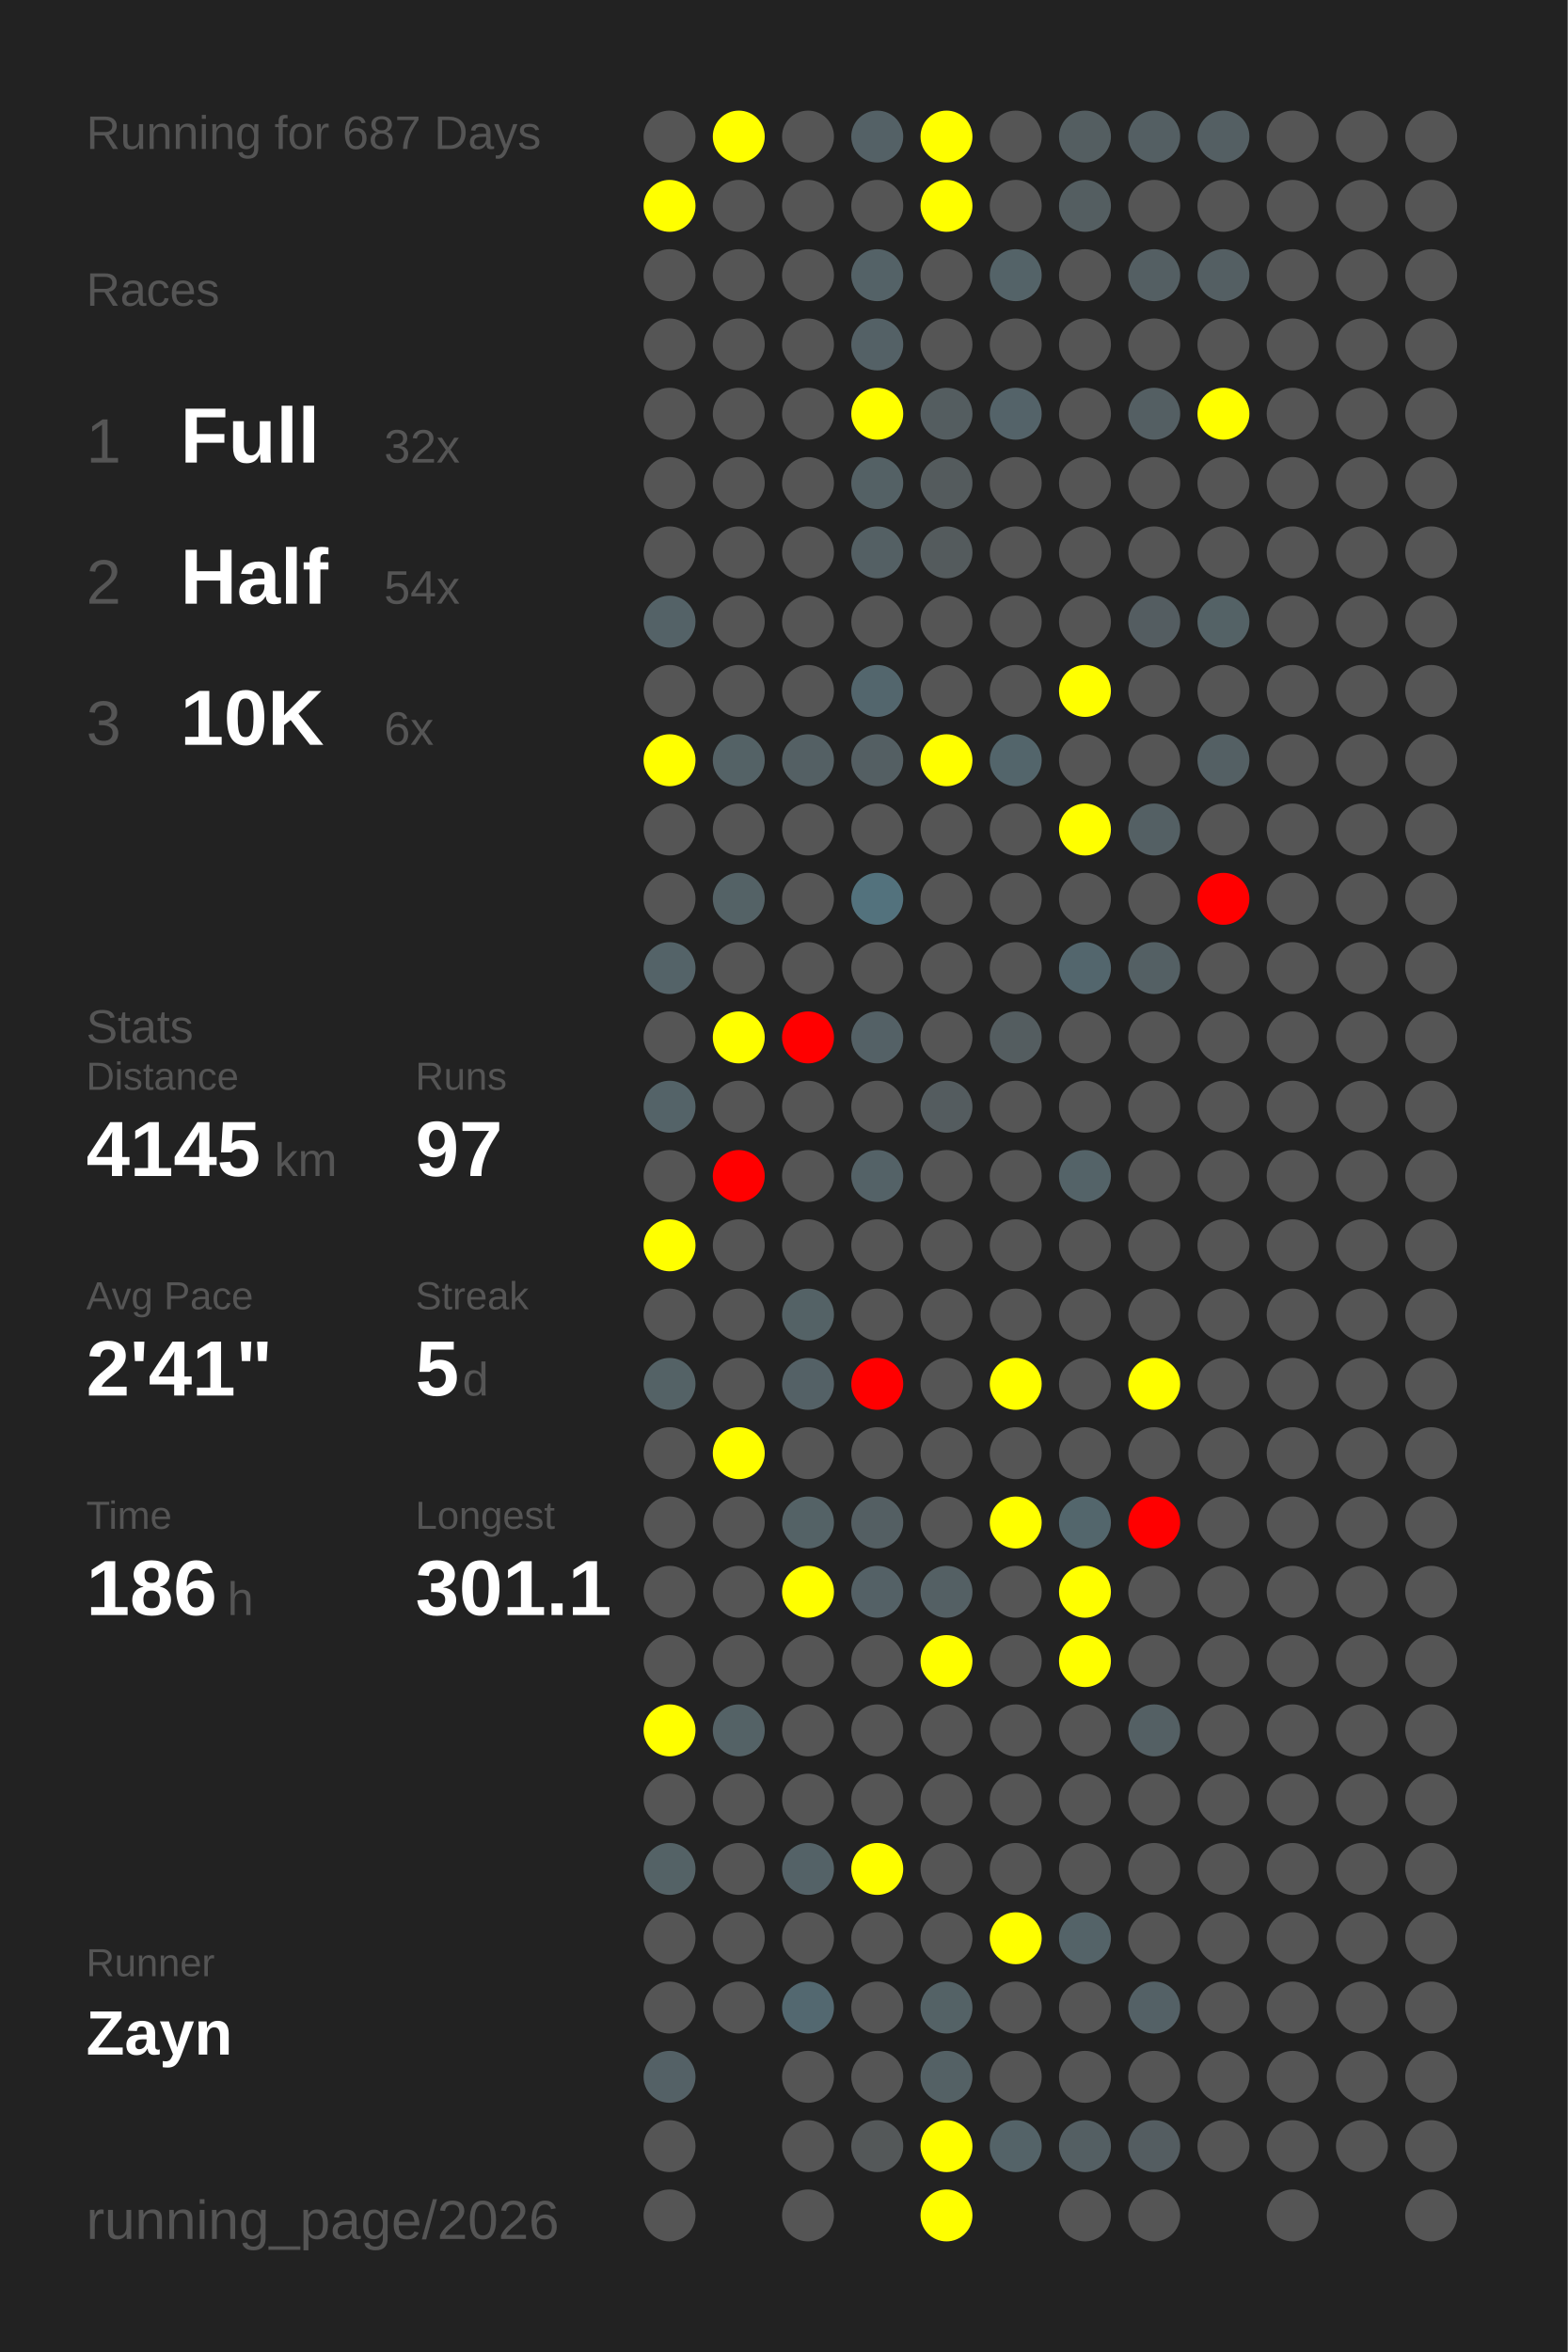
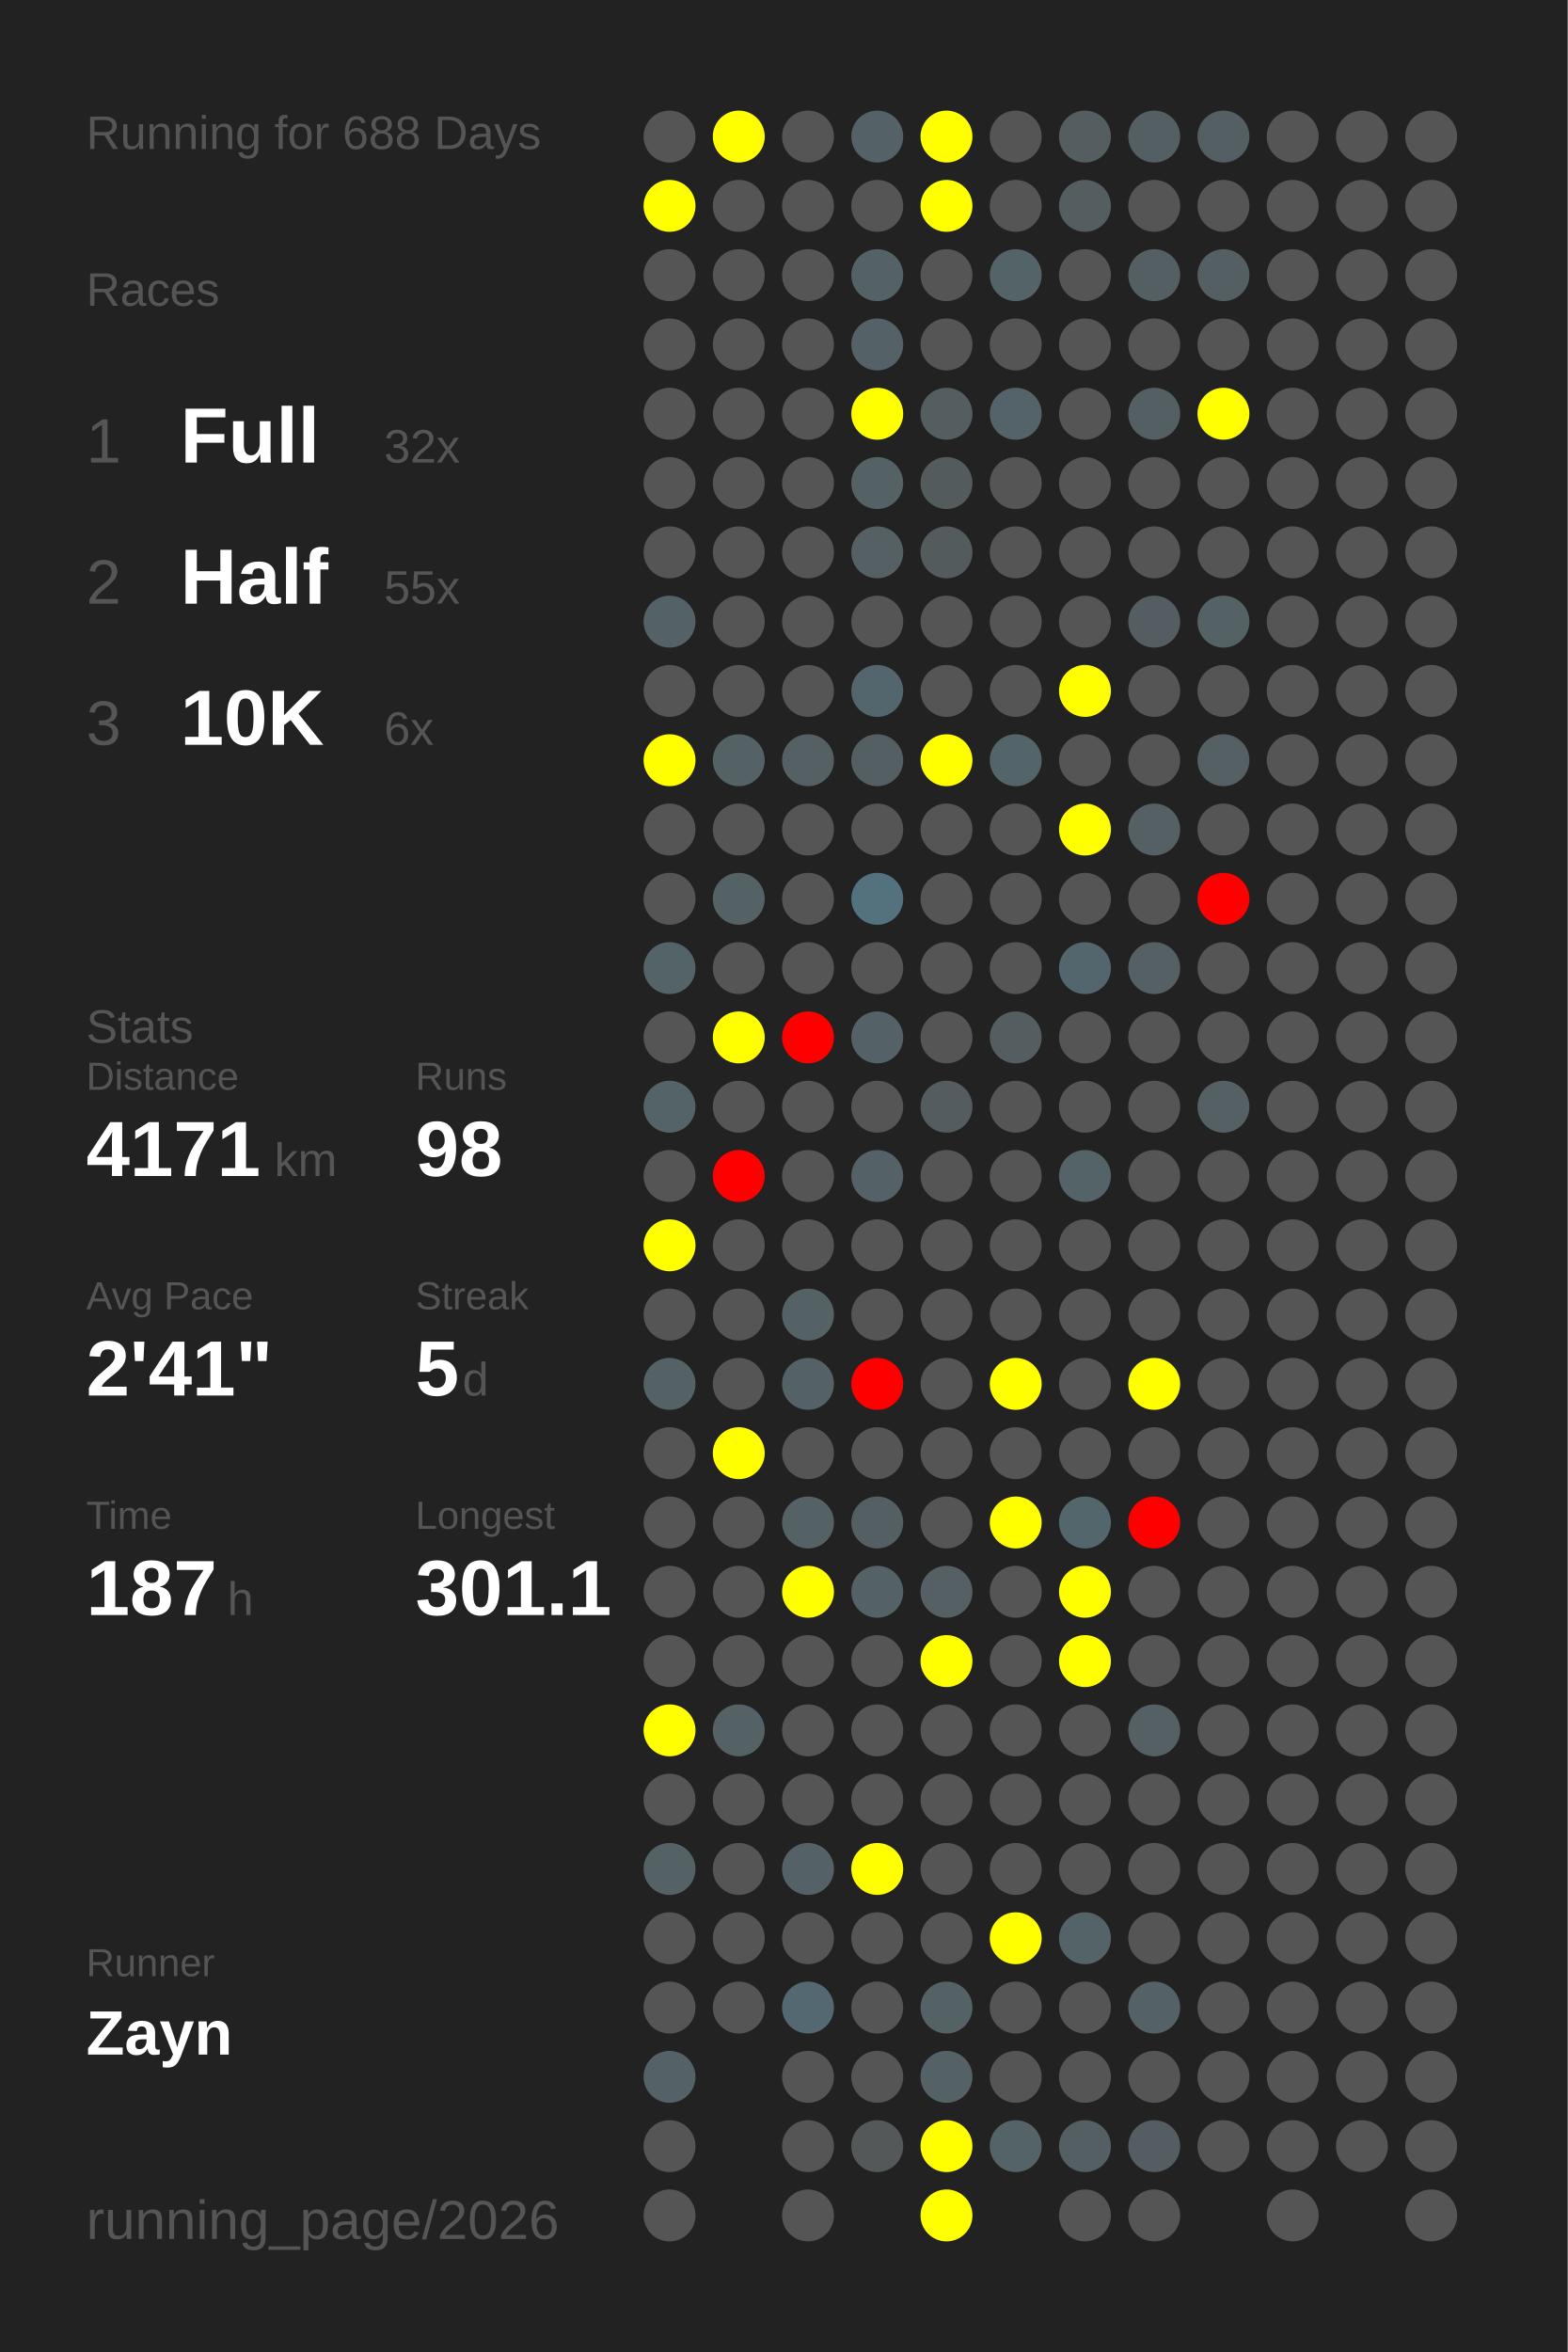
<svg xmlns="http://www.w3.org/2000/svg" baseProfile="full" height="300mm" version="1.1" viewBox="0,0,200,300" width="200mm">
  <defs />
  <rect fill="#222222" height="300" width="200" x="0" y="0" />
-   <text fill="#555555" style="font-size:6px; font-family:Arial;" x="11" y="19">Running for 687 Days</text>
+   <text fill="#555555" style="font-size:6px; font-family:Arial;" x="11" y="19">Running for 688 Days</text>
  <text fill="#555555" style="font-size:6px; font-family:Arial;" x="11" y="39">Races</text>
  <text fill="#555555" style="font-size:8px; font-family:Arial;" x="11" y="59">1</text>
  <text fill="#FFFFFF" style="font-size:10px; font-family:Arial; font-weight:bold;" x="23" y="59">Full</text>
  <text fill="#555555" style="font-size:6px; font-family:Arial;" x="49" y="59">32x</text>
  <text fill="#555555" style="font-size:8px; font-family:Arial;" x="11" y="77">2</text>
  <text fill="#FFFFFF" style="font-size:10px; font-family:Arial; font-weight:bold;" x="23" y="77">Half</text>
-   <text fill="#555555" style="font-size:6px; font-family:Arial;" x="49" y="77">54x</text>
+   <text fill="#555555" style="font-size:6px; font-family:Arial;" x="49" y="77">55x</text>
  <text fill="#555555" style="font-size:8px; font-family:Arial;" x="11" y="95">3</text>
  <text fill="#FFFFFF" style="font-size:10px; font-family:Arial; font-weight:bold;" x="23" y="95">10K</text>
  <text fill="#555555" style="font-size:6px; font-family:Arial;" x="49" y="95">6x</text>
  <text fill="#555555" style="font-size:6px; font-family:Arial;" x="11" y="133">Stats</text>
  <text fill="#555555" style="font-size:5px; font-family:Arial;" x="11" y="139">Distance</text>
-   <text fill="#FFFFFF" style="font-size:10px; font-family:Arial; font-weight:bold;" x="11" y="150">4145</text>
+   <text fill="#FFFFFF" style="font-size:10px; font-family:Arial; font-weight:bold;" x="11" y="150">4171</text>
  <text fill="#555555" style="font-size:6px; font-family:Arial;" x="35" y="150">km</text>
  <text fill="#555555" style="font-size:5px; font-family:Arial;" x="53" y="139">Runs</text>
-   <text fill="#FFFFFF" style="font-size:10px; font-family:Arial; font-weight:bold;" x="53" y="150">97</text>
+   <text fill="#FFFFFF" style="font-size:10px; font-family:Arial; font-weight:bold;" x="53" y="150">98</text>
  <text fill="#555555" style="font-size:5px; font-family:Arial;" x="11" y="167">Avg Pace</text>
  <text fill="#FFFFFF" style="font-size:10px; font-family:Arial; font-weight:bold;" x="11" y="178">2'41"</text>
  <text fill="#555555" style="font-size:5px; font-family:Arial;" x="53" y="167">Streak</text>
  <text fill="#FFFFFF" style="font-size:10px; font-family:Arial; font-weight:bold;" x="53" y="178">5</text>
  <text fill="#555555" style="font-size:6px; font-family:Arial;" x="59" y="178">d</text>
  <text fill="#555555" style="font-size:5px; font-family:Arial;" x="11" y="195">Time</text>
-   <text fill="#FFFFFF" style="font-size:10px; font-family:Arial; font-weight:bold;" x="11" y="206">186</text>
+   <text fill="#FFFFFF" style="font-size:10px; font-family:Arial; font-weight:bold;" x="11" y="206">187</text>
  <text fill="#555555" style="font-size:6px; font-family:Arial;" x="29" y="206">h</text>
  <text fill="#555555" style="font-size:5px; font-family:Arial;" x="53" y="195">Longest</text>
  <text fill="#FFFFFF" style="font-size:10px; font-family:Arial; font-weight:bold;" x="53" y="206">301.1</text>
  <text fill="#555555" style="font-size:5px; font-family:Arial;" x="11" y="252.065">Runner</text>
  <text fill="#FFFFFF" style="font-size:8px; font-family:Arial; font-weight:bold;" x="11" y="262.065">Zayn</text>
  <text fill="#555555" style="font-size:7px; font-family:Arial;" x="11" y="285.581">running_page/2026</text>
  <circle cx="85.417" cy="17.419" fill="#555555" r="3.312" />
  <circle cx="85.417" cy="26.258" fill="yellow" r="3.312" />
  <circle cx="85.417" cy="35.097" fill="#555555" r="3.312" />
  <circle cx="85.417" cy="43.935" fill="#555555" r="3.312" />
  <circle cx="85.417" cy="52.774" fill="#555555" r="3.312" />
  <circle cx="85.417" cy="61.613" fill="#555555" r="3.312" />
  <circle cx="85.417" cy="70.452" fill="#555555" r="3.312" />
  <circle cx="85.417" cy="79.29" fill="#546267" r="3.312" />
  <circle cx="85.417" cy="88.129" fill="#555555" r="3.312" />
  <circle cx="85.417" cy="96.968" fill="yellow" r="3.312" />
  <circle cx="85.417" cy="105.806" fill="#555555" r="3.312" />
  <circle cx="85.417" cy="114.645" fill="#555555" r="3.312" />
  <circle cx="85.417" cy="123.484" fill="#546368" r="3.312" />
  <circle cx="85.417" cy="132.323" fill="#555555" r="3.312" />
  <circle cx="85.417" cy="141.161" fill="#546368" r="3.312" />
  <circle cx="85.417" cy="150" fill="#555555" r="3.312" />
  <circle cx="85.417" cy="158.839" fill="yellow" r="3.312" />
  <circle cx="85.417" cy="167.677" fill="#555555" r="3.312" />
  <circle cx="85.417" cy="176.516" fill="#546266" r="3.312" />
  <circle cx="85.417" cy="185.355" fill="#555555" r="3.312" />
  <circle cx="85.417" cy="194.194" fill="#555555" r="3.312" />
  <circle cx="85.417" cy="203.032" fill="#555555" r="3.312" />
  <circle cx="85.417" cy="211.871" fill="#555555" r="3.312" />
  <circle cx="85.417" cy="220.71" fill="yellow" r="3.312" />
  <circle cx="85.417" cy="229.548" fill="#555555" r="3.312" />
  <circle cx="85.417" cy="238.387" fill="#546266" r="3.312" />
  <circle cx="85.417" cy="247.226" fill="#555555" r="3.312" />
  <circle cx="85.417" cy="256.065" fill="#555555" r="3.312" />
  <circle cx="85.417" cy="264.903" fill="#546166" r="3.312" />
  <circle cx="85.417" cy="273.742" fill="#555555" r="3.312" />
  <circle cx="85.417" cy="282.581" fill="#555555" r="3.312" />
  <circle cx="94.25" cy="17.419" fill="yellow" r="3.312" />
  <circle cx="94.25" cy="26.258" fill="#555555" r="3.312" />
  <circle cx="94.25" cy="35.097" fill="#555555" r="3.312" />
  <circle cx="94.25" cy="43.935" fill="#555555" r="3.312" />
  <circle cx="94.25" cy="52.774" fill="#555555" r="3.312" />
  <circle cx="94.25" cy="61.613" fill="#555555" r="3.312" />
  <circle cx="94.25" cy="70.452" fill="#555555" r="3.312" />
  <circle cx="94.25" cy="79.29" fill="#555555" r="3.312" />
  <circle cx="94.25" cy="88.129" fill="#555555" r="3.312" />
  <circle cx="94.25" cy="96.968" fill="#546266" r="3.312" />
  <circle cx="94.25" cy="105.806" fill="#555555" r="3.312" />
  <circle cx="94.25" cy="114.645" fill="#546266" r="3.312" />
  <circle cx="94.25" cy="123.484" fill="#555555" r="3.312" />
  <circle cx="94.25" cy="132.323" fill="yellow" r="3.312" />
  <circle cx="94.25" cy="141.161" fill="#555555" r="3.312" />
  <circle cx="94.25" cy="150" fill="red" r="3.312" />
  <circle cx="94.25" cy="158.839" fill="#555555" r="3.312" />
  <circle cx="94.25" cy="167.677" fill="#555555" r="3.312" />
  <circle cx="94.25" cy="176.516" fill="#555555" r="3.312" />
  <circle cx="94.25" cy="185.355" fill="yellow" r="3.312" />
  <circle cx="94.25" cy="194.194" fill="#555555" r="3.312" />
  <circle cx="94.25" cy="203.032" fill="#555555" r="3.312" />
  <circle cx="94.25" cy="211.871" fill="#555555" r="3.312" />
  <circle cx="94.25" cy="220.71" fill="#546266" r="3.312" />
  <circle cx="94.25" cy="229.548" fill="#555555" r="3.312" />
  <circle cx="94.25" cy="238.387" fill="#555555" r="3.312" />
  <circle cx="94.25" cy="247.226" fill="#555555" r="3.312" />
  <circle cx="94.25" cy="256.065" fill="#555555" r="3.312" />
  <circle cx="103.083" cy="17.419" fill="#555555" r="3.312" />
  <circle cx="103.083" cy="26.258" fill="#555555" r="3.312" />
  <circle cx="103.083" cy="35.097" fill="#555555" r="3.312" />
  <circle cx="103.083" cy="43.935" fill="#555555" r="3.312" />
  <circle cx="103.083" cy="52.774" fill="#555555" r="3.312" />
  <circle cx="103.083" cy="61.613" fill="#555555" r="3.312" />
  <circle cx="103.083" cy="70.452" fill="#555555" r="3.312" />
  <circle cx="103.083" cy="79.29" fill="#555555" r="3.312" />
  <circle cx="103.083" cy="88.129" fill="#555555" r="3.312" />
  <circle cx="103.083" cy="96.968" fill="#546064" r="3.312" />
  <circle cx="103.083" cy="105.806" fill="#555555" r="3.312" />
  <circle cx="103.083" cy="114.645" fill="#555555" r="3.312" />
  <circle cx="103.083" cy="123.484" fill="#555555" r="3.312" />
  <circle cx="103.083" cy="132.323" fill="red" r="3.312" />
  <circle cx="103.083" cy="141.161" fill="#555555" r="3.312" />
  <circle cx="103.083" cy="150" fill="#555555" r="3.312" />
  <circle cx="103.083" cy="158.839" fill="#555555" r="3.312" />
  <circle cx="103.083" cy="167.677" fill="#546266" r="3.312" />
  <circle cx="103.083" cy="176.516" fill="#546166" r="3.312" />
  <circle cx="103.083" cy="185.355" fill="#555555" r="3.312" />
  <circle cx="103.083" cy="194.194" fill="#546266" r="3.312" />
  <circle cx="103.083" cy="203.032" fill="yellow" r="3.312" />
  <circle cx="103.083" cy="211.871" fill="#555555" r="3.312" />
  <circle cx="103.083" cy="220.71" fill="#555555" r="3.312" />
  <circle cx="103.083" cy="229.548" fill="#555555" r="3.312" />
  <circle cx="103.083" cy="238.387" fill="#546267" r="3.312" />
  <circle cx="103.083" cy="247.226" fill="#555555" r="3.312" />
  <circle cx="103.083" cy="256.065" fill="#536870" r="3.312" />
  <circle cx="103.083" cy="264.903" fill="#555555" r="3.312" />
  <circle cx="103.083" cy="273.742" fill="#555555" r="3.312" />
  <circle cx="103.083" cy="282.581" fill="#555555" r="3.312" />
  <circle cx="111.917" cy="17.419" fill="#546166" r="3.312" />
  <circle cx="111.917" cy="26.258" fill="#555555" r="3.312" />
  <circle cx="111.917" cy="35.097" fill="#546267" r="3.312" />
  <circle cx="111.917" cy="43.935" fill="#546166" r="3.312" />
  <circle cx="111.917" cy="52.774" fill="yellow" r="3.312" />
  <circle cx="111.917" cy="61.613" fill="#546165" r="3.312" />
  <circle cx="111.917" cy="70.452" fill="#546064" r="3.312" />
  <circle cx="111.917" cy="79.29" fill="#555555" r="3.312" />
  <circle cx="111.917" cy="88.129" fill="#53666d" r="3.312" />
  <circle cx="111.917" cy="96.968" fill="#545f63" r="3.312" />
  <circle cx="111.917" cy="105.806" fill="#555555" r="3.312" />
  <circle cx="111.917" cy="114.645" fill="#53727d" r="3.312" />
  <circle cx="111.917" cy="123.484" fill="#555555" r="3.312" />
  <circle cx="111.917" cy="132.323" fill="#546166" r="3.312" />
  <circle cx="111.917" cy="141.161" fill="#555555" r="3.312" />
  <circle cx="111.917" cy="150" fill="#546267" r="3.312" />
  <circle cx="111.917" cy="158.839" fill="#555555" r="3.312" />
  <circle cx="111.917" cy="167.677" fill="#555555" r="3.312" />
  <circle cx="111.917" cy="176.516" fill="red" r="3.312" />
  <circle cx="111.917" cy="185.355" fill="#555555" r="3.312" />
  <circle cx="111.917" cy="194.194" fill="#545f63" r="3.312" />
  <circle cx="111.917" cy="203.032" fill="#546166" r="3.312" />
  <circle cx="111.917" cy="211.871" fill="#555555" r="3.312" />
  <circle cx="111.917" cy="220.71" fill="#555555" r="3.312" />
  <circle cx="111.917" cy="229.548" fill="#555555" r="3.312" />
  <circle cx="111.917" cy="238.387" fill="yellow" r="3.312" />
  <circle cx="111.917" cy="247.226" fill="#555555" r="3.312" />
  <circle cx="111.917" cy="256.065" fill="#555555" r="3.312" />
  <circle cx="111.917" cy="264.903" fill="#555555" r="3.312" />
  <circle cx="111.917" cy="273.742" fill="#545859" r="3.312" />
  <circle cx="120.75" cy="17.419" fill="yellow" r="3.312" />
  <circle cx="120.75" cy="26.258" fill="yellow" r="3.312" />
  <circle cx="120.75" cy="35.097" fill="#555555" r="3.312" />
  <circle cx="120.75" cy="43.935" fill="#555555" r="3.312" />
  <circle cx="120.75" cy="52.774" fill="#545d60" r="3.312" />
  <circle cx="120.75" cy="61.613" fill="#545b5d" r="3.312" />
  <circle cx="120.75" cy="70.452" fill="#545b5d" r="3.312" />
  <circle cx="120.75" cy="79.29" fill="#555555" r="3.312" />
  <circle cx="120.75" cy="88.129" fill="#555555" r="3.312" />
  <circle cx="120.75" cy="96.968" fill="yellow" r="3.312" />
  <circle cx="120.75" cy="105.806" fill="#555555" r="3.312" />
  <circle cx="120.75" cy="114.645" fill="#555555" r="3.312" />
  <circle cx="120.75" cy="123.484" fill="#555555" r="3.312" />
  <circle cx="120.75" cy="132.323" fill="#555555" r="3.312" />
  <circle cx="120.75" cy="141.161" fill="#545c5f" r="3.312" />
  <circle cx="120.75" cy="150" fill="#555555" r="3.312" />
  <circle cx="120.75" cy="158.839" fill="#555555" r="3.312" />
  <circle cx="120.75" cy="167.677" fill="#555555" r="3.312" />
  <circle cx="120.75" cy="176.516" fill="#555555" r="3.312" />
  <circle cx="120.75" cy="185.355" fill="#555555" r="3.312" />
  <circle cx="120.75" cy="194.194" fill="#555555" r="3.312" />
  <circle cx="120.75" cy="203.032" fill="#546064" r="3.312" />
  <circle cx="120.75" cy="211.871" fill="yellow" r="3.312" />
  <circle cx="120.75" cy="220.71" fill="#555555" r="3.312" />
  <circle cx="120.75" cy="229.548" fill="#555555" r="3.312" />
  <circle cx="120.75" cy="238.387" fill="#555555" r="3.312" />
  <circle cx="120.75" cy="247.226" fill="#555555" r="3.312" />
  <circle cx="120.75" cy="256.065" fill="#546266" r="3.312" />
  <circle cx="120.75" cy="264.903" fill="#546165" r="3.312" />
  <circle cx="120.75" cy="273.742" fill="yellow" r="3.312" />
  <circle cx="120.75" cy="282.581" fill="yellow" r="3.312" />
  <circle cx="129.583" cy="17.419" fill="#555555" r="3.312" />
  <circle cx="129.583" cy="26.258" fill="#555555" r="3.312" />
  <circle cx="129.583" cy="35.097" fill="#546368" r="3.312" />
  <circle cx="129.583" cy="43.935" fill="#555555" r="3.312" />
  <circle cx="129.583" cy="52.774" fill="#546369" r="3.312" />
  <circle cx="129.583" cy="61.613" fill="#555555" r="3.312" />
  <circle cx="129.583" cy="70.452" fill="#555555" r="3.312" />
  <circle cx="129.583" cy="79.29" fill="#555555" r="3.312" />
  <circle cx="129.583" cy="88.129" fill="#555555" r="3.312" />
  <circle cx="129.583" cy="96.968" fill="#53656b" r="3.312" />
  <circle cx="129.583" cy="105.806" fill="#555555" r="3.312" />
  <circle cx="129.583" cy="114.645" fill="#555555" r="3.312" />
  <circle cx="129.583" cy="123.484" fill="#555555" r="3.312" />
  <circle cx="129.583" cy="132.323" fill="#545d60" r="3.312" />
  <circle cx="129.583" cy="141.161" fill="#555555" r="3.312" />
  <circle cx="129.583" cy="150" fill="#555555" r="3.312" />
  <circle cx="129.583" cy="158.839" fill="#555555" r="3.312" />
  <circle cx="129.583" cy="167.677" fill="#555555" r="3.312" />
  <circle cx="129.583" cy="176.516" fill="yellow" r="3.312" />
  <circle cx="129.583" cy="185.355" fill="#555555" r="3.312" />
  <circle cx="129.583" cy="194.194" fill="yellow" r="3.312" />
  <circle cx="129.583" cy="203.032" fill="#555555" r="3.312" />
  <circle cx="129.583" cy="211.871" fill="#555555" r="3.312" />
  <circle cx="129.583" cy="220.71" fill="#555555" r="3.312" />
  <circle cx="129.583" cy="229.548" fill="#555555" r="3.312" />
  <circle cx="129.583" cy="238.387" fill="#555555" r="3.312" />
  <circle cx="129.583" cy="247.226" fill="yellow" r="3.312" />
  <circle cx="129.583" cy="256.065" fill="#555555" r="3.312" />
  <circle cx="129.583" cy="264.903" fill="#555555" r="3.312" />
  <circle cx="129.583" cy="273.742" fill="#546368" r="3.312" />
  <circle cx="138.417" cy="17.419" fill="#545e61" r="3.312" />
  <circle cx="138.417" cy="26.258" fill="#545e61" r="3.312" />
  <circle cx="138.417" cy="35.097" fill="#555555" r="3.312" />
  <circle cx="138.417" cy="43.935" fill="#555555" r="3.312" />
  <circle cx="138.417" cy="52.774" fill="#555555" r="3.312" />
  <circle cx="138.417" cy="61.613" fill="#555555" r="3.312" />
  <circle cx="138.417" cy="70.452" fill="#555555" r="3.312" />
  <circle cx="138.417" cy="79.29" fill="#555555" r="3.312" />
  <circle cx="138.417" cy="88.129" fill="yellow" r="3.312" />
  <circle cx="138.417" cy="96.968" fill="#555555" r="3.312" />
  <circle cx="138.417" cy="105.806" fill="yellow" r="3.312" />
  <circle cx="138.417" cy="114.645" fill="#555555" r="3.312" />
  <circle cx="138.417" cy="123.484" fill="#53666d" r="3.312" />
  <circle cx="138.417" cy="132.323" fill="#555555" r="3.312" />
  <circle cx="138.417" cy="141.161" fill="#555555" r="3.312" />
  <circle cx="138.417" cy="150" fill="#546368" r="3.312" />
  <circle cx="138.417" cy="158.839" fill="#555555" r="3.312" />
  <circle cx="138.417" cy="167.677" fill="#555555" r="3.312" />
  <circle cx="138.417" cy="176.516" fill="#555555" r="3.312" />
  <circle cx="138.417" cy="185.355" fill="#555555" r="3.312" />
  <circle cx="138.417" cy="194.194" fill="#53666c" r="3.312" />
  <circle cx="138.417" cy="203.032" fill="yellow" r="3.312" />
  <circle cx="138.417" cy="211.871" fill="yellow" r="3.312" />
  <circle cx="138.417" cy="220.71" fill="#555555" r="3.312" />
  <circle cx="138.417" cy="229.548" fill="#555555" r="3.312" />
  <circle cx="138.417" cy="238.387" fill="#555555" r="3.312" />
  <circle cx="138.417" cy="247.226" fill="#546368" r="3.312" />
  <circle cx="138.417" cy="256.065" fill="#555555" r="3.312" />
  <circle cx="138.417" cy="264.903" fill="#555555" r="3.312" />
  <circle cx="138.417" cy="273.742" fill="#545f63" r="3.312" />
  <circle cx="138.417" cy="282.581" fill="#555555" r="3.312" />
  <circle cx="147.25" cy="17.419" fill="#545f63" r="3.312" />
  <circle cx="147.25" cy="26.258" fill="#555555" r="3.312" />
  <circle cx="147.25" cy="35.097" fill="#545f63" r="3.312" />
  <circle cx="147.25" cy="43.935" fill="#555555" r="3.312" />
  <circle cx="147.25" cy="52.774" fill="#545f63" r="3.312" />
  <circle cx="147.25" cy="61.613" fill="#555555" r="3.312" />
  <circle cx="147.25" cy="70.452" fill="#555555" r="3.312" />
  <circle cx="147.25" cy="79.29" fill="#545d61" r="3.312" />
  <circle cx="147.25" cy="88.129" fill="#555555" r="3.312" />
  <circle cx="147.25" cy="96.968" fill="#555555" r="3.312" />
  <circle cx="147.25" cy="105.806" fill="#546064" r="3.312" />
  <circle cx="147.25" cy="114.645" fill="#555555" r="3.312" />
  <circle cx="147.25" cy="123.484" fill="#546064" r="3.312" />
  <circle cx="147.25" cy="132.323" fill="#555555" r="3.312" />
  <circle cx="147.25" cy="141.161" fill="#555555" r="3.312" />
  <circle cx="147.25" cy="150" fill="#555555" r="3.312" />
  <circle cx="147.25" cy="158.839" fill="#555555" r="3.312" />
  <circle cx="147.25" cy="167.677" fill="#555555" r="3.312" />
  <circle cx="147.25" cy="176.516" fill="yellow" r="3.312" />
  <circle cx="147.25" cy="185.355" fill="#555555" r="3.312" />
  <circle cx="147.25" cy="194.194" fill="red" r="3.312" />
  <circle cx="147.25" cy="203.032" fill="#555555" r="3.312" />
  <circle cx="147.25" cy="211.871" fill="#555555" r="3.312" />
  <circle cx="147.25" cy="220.71" fill="#546064" r="3.312" />
  <circle cx="147.25" cy="229.548" fill="#555555" r="3.312" />
  <circle cx="147.25" cy="238.387" fill="#555555" r="3.312" />
  <circle cx="147.25" cy="247.226" fill="#555555" r="3.312" />
  <circle cx="147.25" cy="256.065" fill="#546166" r="3.312" />
  <circle cx="147.25" cy="264.903" fill="#555555" r="3.312" />
  <circle cx="147.25" cy="273.742" fill="#545d61" r="3.312" />
  <circle cx="147.25" cy="282.581" fill="#555555" r="3.312" />
  <circle cx="156.083" cy="17.419" fill="#545f63" r="3.312" />
  <circle cx="156.083" cy="26.258" fill="#555555" r="3.312" />
  <circle cx="156.083" cy="35.097" fill="#545f63" r="3.312" />
  <circle cx="156.083" cy="43.935" fill="#555555" r="3.312" />
  <circle cx="156.083" cy="52.774" fill="yellow" r="3.312" />
  <circle cx="156.083" cy="61.613" fill="#555555" r="3.312" />
  <circle cx="156.083" cy="70.452" fill="#555555" r="3.312" />
  <circle cx="156.083" cy="79.29" fill="#546266" r="3.312" />
  <circle cx="156.083" cy="88.129" fill="#555555" r="3.312" />
  <circle cx="156.083" cy="96.968" fill="#546064" r="3.312" />
  <circle cx="156.083" cy="105.806" fill="#555555" r="3.312" />
  <circle cx="156.083" cy="114.645" fill="red" r="3.312" />
  <circle cx="156.083" cy="123.484" fill="#555555" r="3.312" />
  <circle cx="156.083" cy="132.323" fill="#555555" r="3.312" />
-   <circle cx="156.083" cy="141.161" fill="#555555" r="3.312" />
+   <circle cx="156.083" cy="141.161" fill="#546063" r="3.312" />
  <circle cx="156.083" cy="150" fill="#555555" r="3.312" />
  <circle cx="156.083" cy="158.839" fill="#555555" r="3.312" />
  <circle cx="156.083" cy="167.677" fill="#555555" r="3.312" />
  <circle cx="156.083" cy="176.516" fill="#555555" r="3.312" />
  <circle cx="156.083" cy="185.355" fill="#555555" r="3.312" />
  <circle cx="156.083" cy="194.194" fill="#555555" r="3.312" />
  <circle cx="156.083" cy="203.032" fill="#555555" r="3.312" />
  <circle cx="156.083" cy="211.871" fill="#555555" r="3.312" />
  <circle cx="156.083" cy="220.71" fill="#555555" r="3.312" />
  <circle cx="156.083" cy="229.548" fill="#555555" r="3.312" />
  <circle cx="156.083" cy="238.387" fill="#555555" r="3.312" />
  <circle cx="156.083" cy="247.226" fill="#555555" r="3.312" />
  <circle cx="156.083" cy="256.065" fill="#555555" r="3.312" />
  <circle cx="156.083" cy="264.903" fill="#555555" r="3.312" />
  <circle cx="156.083" cy="273.742" fill="#555555" r="3.312" />
  <circle cx="164.917" cy="17.419" fill="#555555" r="3.312" />
  <circle cx="164.917" cy="26.258" fill="#555555" r="3.312" />
  <circle cx="164.917" cy="35.097" fill="#555555" r="3.312" />
  <circle cx="164.917" cy="43.935" fill="#555555" r="3.312" />
  <circle cx="164.917" cy="52.774" fill="#555555" r="3.312" />
  <circle cx="164.917" cy="61.613" fill="#555555" r="3.312" />
  <circle cx="164.917" cy="70.452" fill="#555555" r="3.312" />
  <circle cx="164.917" cy="79.29" fill="#555555" r="3.312" />
  <circle cx="164.917" cy="88.129" fill="#555555" r="3.312" />
  <circle cx="164.917" cy="96.968" fill="#555555" r="3.312" />
  <circle cx="164.917" cy="105.806" fill="#555555" r="3.312" />
  <circle cx="164.917" cy="114.645" fill="#555555" r="3.312" />
  <circle cx="164.917" cy="123.484" fill="#555555" r="3.312" />
  <circle cx="164.917" cy="132.323" fill="#555555" r="3.312" />
  <circle cx="164.917" cy="141.161" fill="#555555" r="3.312" />
  <circle cx="164.917" cy="150" fill="#555555" r="3.312" />
  <circle cx="164.917" cy="158.839" fill="#555555" r="3.312" />
  <circle cx="164.917" cy="167.677" fill="#555555" r="3.312" />
  <circle cx="164.917" cy="176.516" fill="#555555" r="3.312" />
  <circle cx="164.917" cy="185.355" fill="#555555" r="3.312" />
  <circle cx="164.917" cy="194.194" fill="#555555" r="3.312" />
  <circle cx="164.917" cy="203.032" fill="#555555" r="3.312" />
  <circle cx="164.917" cy="211.871" fill="#555555" r="3.312" />
  <circle cx="164.917" cy="220.71" fill="#555555" r="3.312" />
  <circle cx="164.917" cy="229.548" fill="#555555" r="3.312" />
  <circle cx="164.917" cy="238.387" fill="#555555" r="3.312" />
  <circle cx="164.917" cy="247.226" fill="#555555" r="3.312" />
  <circle cx="164.917" cy="256.065" fill="#555555" r="3.312" />
  <circle cx="164.917" cy="264.903" fill="#555555" r="3.312" />
  <circle cx="164.917" cy="273.742" fill="#555555" r="3.312" />
  <circle cx="164.917" cy="282.581" fill="#555555" r="3.312" />
  <circle cx="173.75" cy="17.419" fill="#555555" r="3.312" />
  <circle cx="173.75" cy="26.258" fill="#555555" r="3.312" />
  <circle cx="173.75" cy="35.097" fill="#555555" r="3.312" />
  <circle cx="173.75" cy="43.935" fill="#555555" r="3.312" />
  <circle cx="173.75" cy="52.774" fill="#555555" r="3.312" />
  <circle cx="173.75" cy="61.613" fill="#555555" r="3.312" />
  <circle cx="173.75" cy="70.452" fill="#555555" r="3.312" />
  <circle cx="173.75" cy="79.29" fill="#555555" r="3.312" />
  <circle cx="173.75" cy="88.129" fill="#555555" r="3.312" />
  <circle cx="173.75" cy="96.968" fill="#555555" r="3.312" />
  <circle cx="173.75" cy="105.806" fill="#555555" r="3.312" />
  <circle cx="173.75" cy="114.645" fill="#555555" r="3.312" />
  <circle cx="173.75" cy="123.484" fill="#555555" r="3.312" />
  <circle cx="173.75" cy="132.323" fill="#555555" r="3.312" />
  <circle cx="173.75" cy="141.161" fill="#555555" r="3.312" />
  <circle cx="173.75" cy="150" fill="#555555" r="3.312" />
  <circle cx="173.75" cy="158.839" fill="#555555" r="3.312" />
  <circle cx="173.75" cy="167.677" fill="#555555" r="3.312" />
  <circle cx="173.75" cy="176.516" fill="#555555" r="3.312" />
  <circle cx="173.75" cy="185.355" fill="#555555" r="3.312" />
  <circle cx="173.75" cy="194.194" fill="#555555" r="3.312" />
  <circle cx="173.75" cy="203.032" fill="#555555" r="3.312" />
  <circle cx="173.75" cy="211.871" fill="#555555" r="3.312" />
  <circle cx="173.75" cy="220.71" fill="#555555" r="3.312" />
  <circle cx="173.75" cy="229.548" fill="#555555" r="3.312" />
  <circle cx="173.75" cy="238.387" fill="#555555" r="3.312" />
  <circle cx="173.75" cy="247.226" fill="#555555" r="3.312" />
  <circle cx="173.75" cy="256.065" fill="#555555" r="3.312" />
  <circle cx="173.75" cy="264.903" fill="#555555" r="3.312" />
  <circle cx="173.75" cy="273.742" fill="#555555" r="3.312" />
  <circle cx="182.583" cy="17.419" fill="#555555" r="3.312" />
  <circle cx="182.583" cy="26.258" fill="#555555" r="3.312" />
  <circle cx="182.583" cy="35.097" fill="#555555" r="3.312" />
  <circle cx="182.583" cy="43.935" fill="#555555" r="3.312" />
  <circle cx="182.583" cy="52.774" fill="#555555" r="3.312" />
  <circle cx="182.583" cy="61.613" fill="#555555" r="3.312" />
  <circle cx="182.583" cy="70.452" fill="#555555" r="3.312" />
  <circle cx="182.583" cy="79.29" fill="#555555" r="3.312" />
  <circle cx="182.583" cy="88.129" fill="#555555" r="3.312" />
  <circle cx="182.583" cy="96.968" fill="#555555" r="3.312" />
  <circle cx="182.583" cy="105.806" fill="#555555" r="3.312" />
  <circle cx="182.583" cy="114.645" fill="#555555" r="3.312" />
  <circle cx="182.583" cy="123.484" fill="#555555" r="3.312" />
  <circle cx="182.583" cy="132.323" fill="#555555" r="3.312" />
  <circle cx="182.583" cy="141.161" fill="#555555" r="3.312" />
  <circle cx="182.583" cy="150" fill="#555555" r="3.312" />
  <circle cx="182.583" cy="158.839" fill="#555555" r="3.312" />
  <circle cx="182.583" cy="167.677" fill="#555555" r="3.312" />
  <circle cx="182.583" cy="176.516" fill="#555555" r="3.312" />
  <circle cx="182.583" cy="185.355" fill="#555555" r="3.312" />
  <circle cx="182.583" cy="194.194" fill="#555555" r="3.312" />
  <circle cx="182.583" cy="203.032" fill="#555555" r="3.312" />
  <circle cx="182.583" cy="211.871" fill="#555555" r="3.312" />
  <circle cx="182.583" cy="220.71" fill="#555555" r="3.312" />
  <circle cx="182.583" cy="229.548" fill="#555555" r="3.312" />
  <circle cx="182.583" cy="238.387" fill="#555555" r="3.312" />
  <circle cx="182.583" cy="247.226" fill="#555555" r="3.312" />
  <circle cx="182.583" cy="256.065" fill="#555555" r="3.312" />
  <circle cx="182.583" cy="264.903" fill="#555555" r="3.312" />
  <circle cx="182.583" cy="273.742" fill="#555555" r="3.312" />
  <circle cx="182.583" cy="282.581" fill="#555555" r="3.312" />
</svg>
